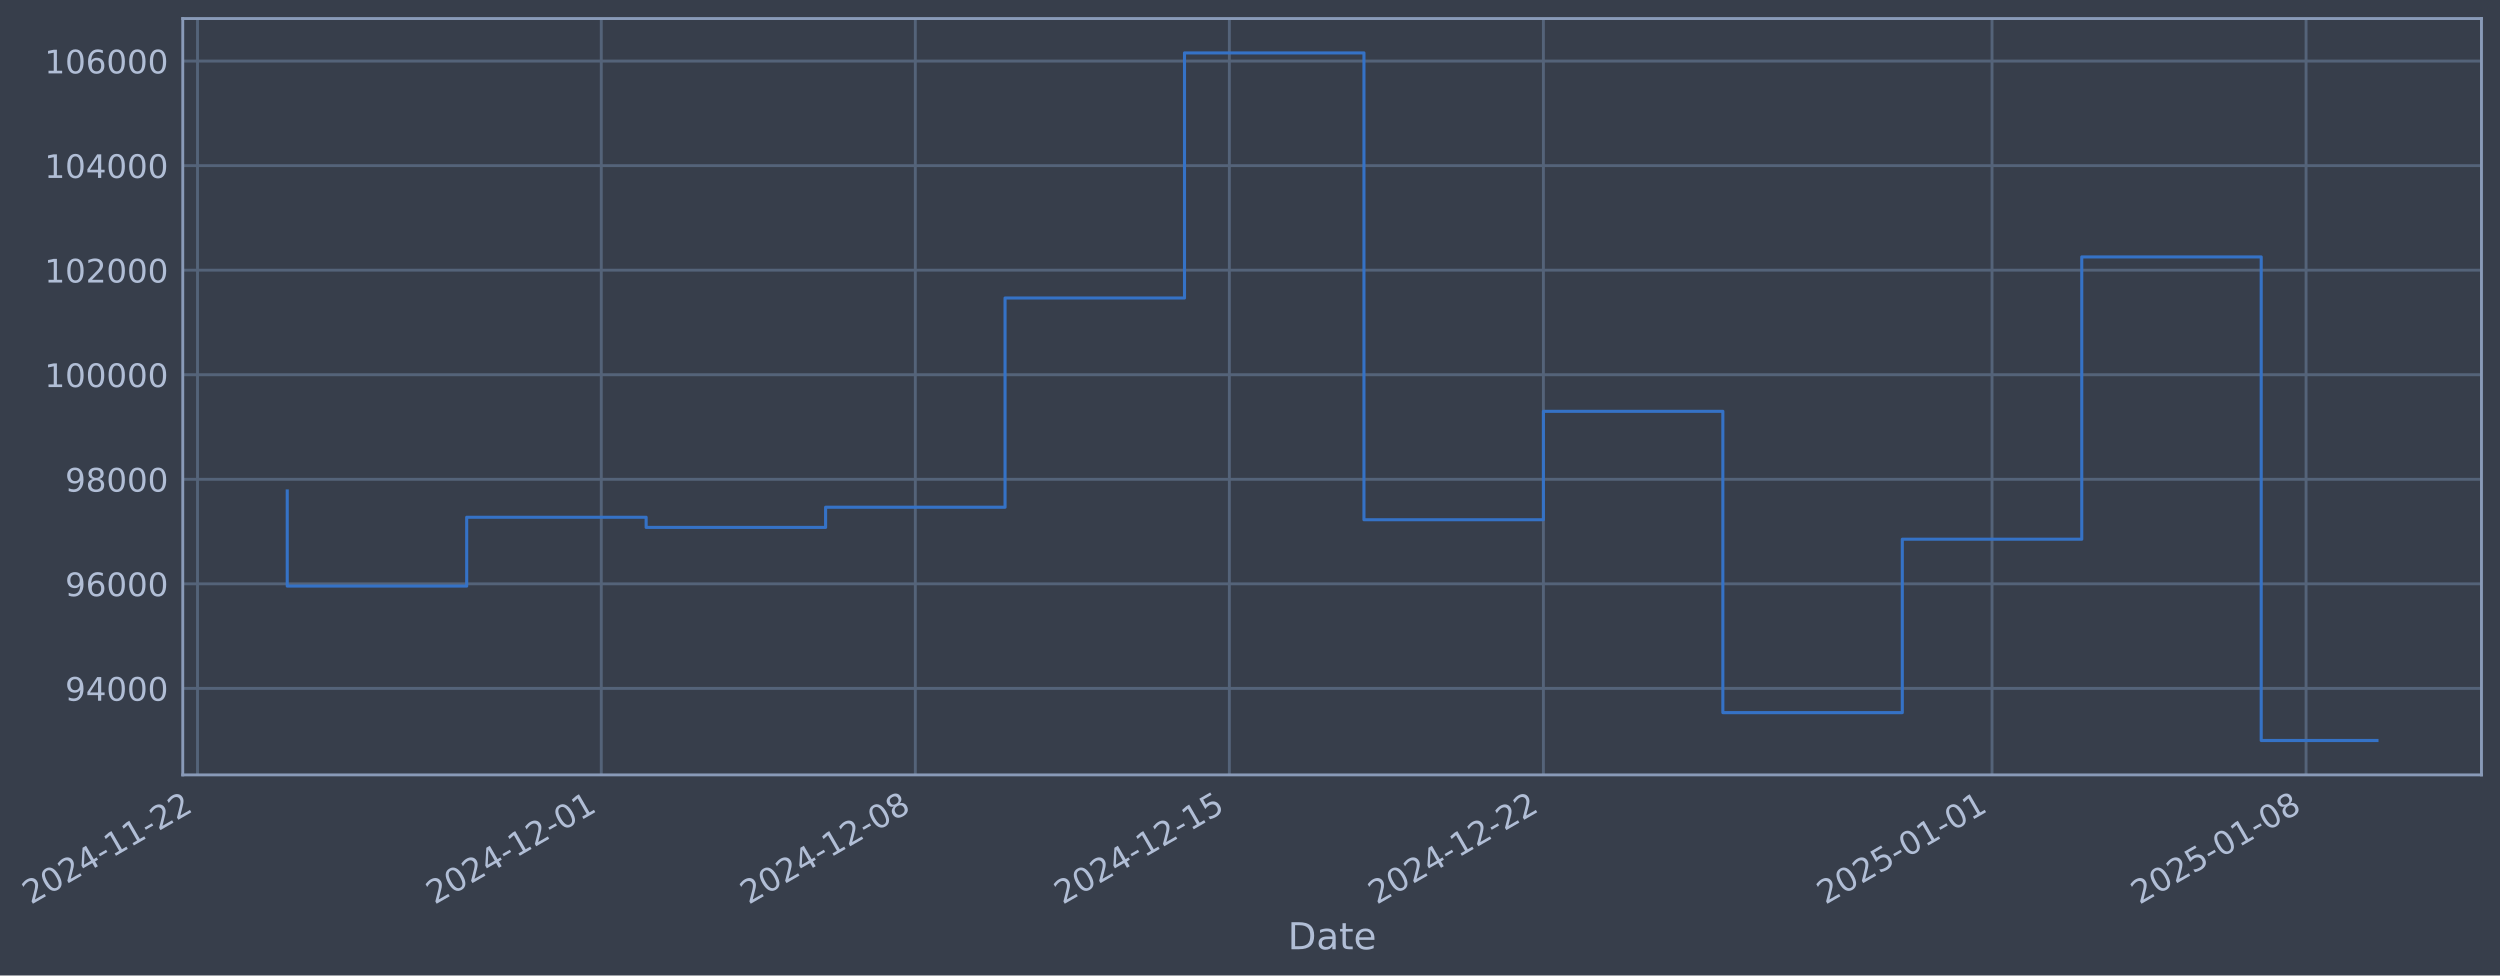
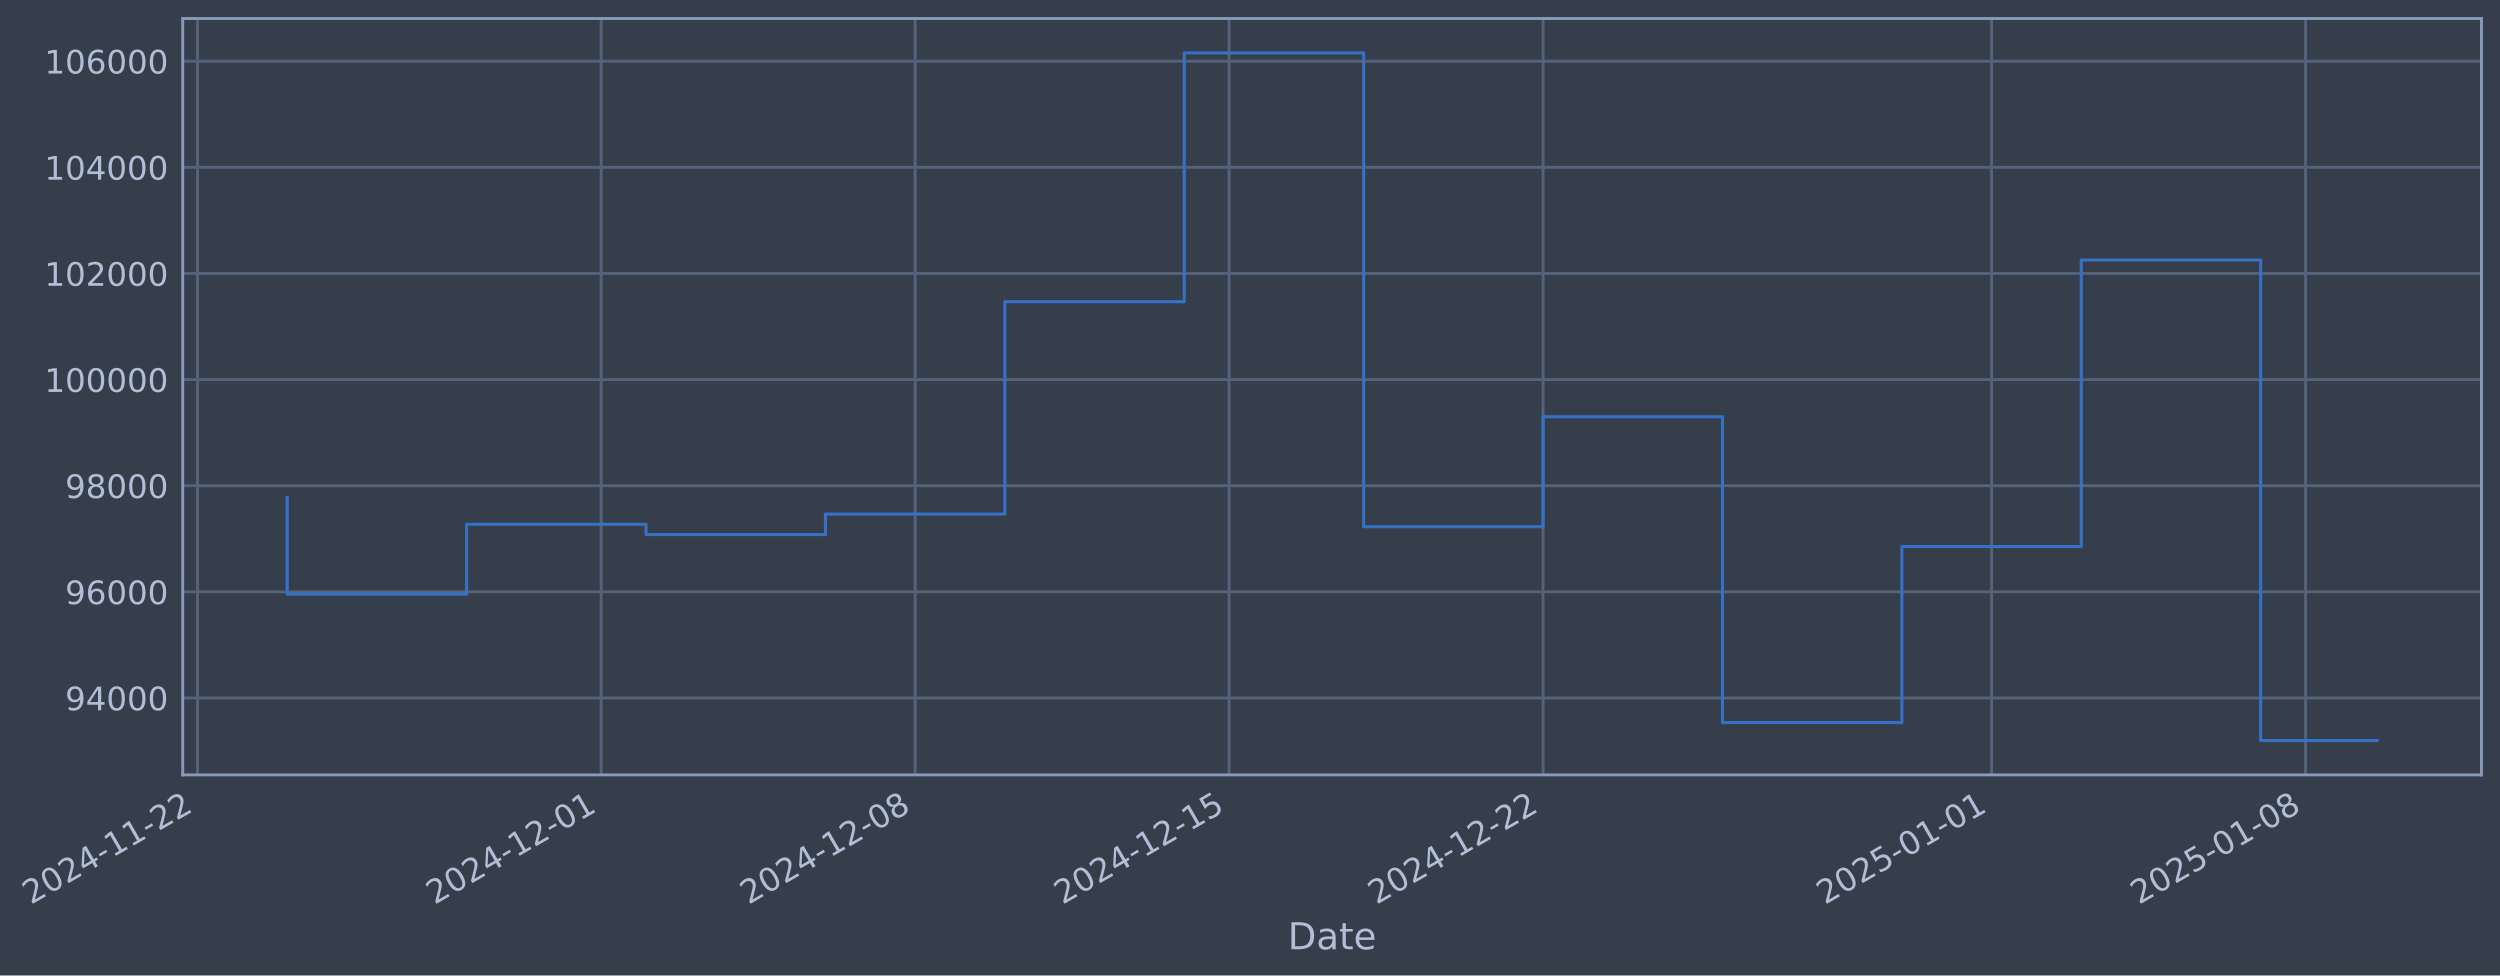
- <svg xmlns="http://www.w3.org/2000/svg" xmlns:xlink="http://www.w3.org/1999/xlink" width="970.98pt" height="378.87pt" viewBox="0 0 970.98 378.87" version="1.1">
+ <svg xmlns="http://www.w3.org/2000/svg" xmlns:xlink="http://www.w3.org/1999/xlink" width="970.97pt" height="378.87pt" viewBox="0 0 970.97 378.87" version="1.1">
  <defs>
    <style type="text/css">*{stroke-linejoin: round; stroke-linecap: butt}</style>
  </defs>
  <g id="figure_1">
    <g id="patch_1">
-       <path d="M 0 378.87  L 970.98 378.87  L 970.98 0  L 0 0  z " style="fill: #373e4b" />
+       <path d="M 0 378.87  L 970.97 378.87  L 970.97 0  L 0 0  z " style="fill: #373e4b" />
    </g>
    <g id="axes_1">
      <g id="patch_2">
-         <path d="M 70.98 300.96  L 963.78 300.96  L 963.78 7.2  L 70.98 7.2  z " style="fill: #373e4b" />
+         <path d="M 70.97 300.96  L 963.77 300.96  L 963.77 7.2  L 70.97 7.2  z " style="fill: #373e4b" />
      </g>
      <g id="matplotlib.axis_1">
        <g id="xtick_1">
          <g id="line2d_1">
-             <path d="M 76.713 300.96  L 76.713 7.2  " clip-path="url(#p750ac25d56)" style="fill: none; stroke: #546379; stroke-width: 1.12; stroke-linecap: square" />
+             <path d="M 76.713 300.96  L 76.713 7.2  " clip-path="url(#pb15541e17b)" style="fill: none; stroke: #546379; stroke-width: 1.12; stroke-linecap: square" />
          </g>
          <g id="line2d_2" />
          <g id="text_1">
            <g style="fill: #b1bed6" transform="translate(11.98702 351.4642) rotate(-30) scale(0.126 -0.126)">
              <defs>
                <path id="DejaVuSans-32" d="M 1228 531  L 3431 531  L 3431 0  L 469 0  L 469 531  Q 828 903 1448 1529  Q 2069 2156 2228 2338  Q 2531 2678 2651 2914  Q 2772 3150 2772 3378  Q 2772 3750 2511 3984  Q 2250 4219 1831 4219  Q 1534 4219 1204 4116  Q 875 4013 500 3803  L 500 4441  Q 881 4594 1212 4672  Q 1544 4750 1819 4750  Q 2544 4750 2975 4387  Q 3406 4025 3406 3419  Q 3406 3131 3298 2873  Q 3191 2616 2906 2266  Q 2828 2175 2409 1742  Q 1991 1309 1228 531  z " transform="scale(0.015625)" />
                <path id="DejaVuSans-30" d="M 2034 4250  Q 1547 4250 1301 3770  Q 1056 3291 1056 2328  Q 1056 1369 1301 889  Q 1547 409 2034 409  Q 2525 409 2770 889  Q 3016 1369 3016 2328  Q 3016 3291 2770 3770  Q 2525 4250 2034 4250  z M 2034 4750  Q 2819 4750 3233 4129  Q 3647 3509 3647 2328  Q 3647 1150 3233 529  Q 2819 -91 2034 -91  Q 1250 -91 836 529  Q 422 1150 422 2328  Q 422 3509 836 4129  Q 1250 4750 2034 4750  z " transform="scale(0.015625)" />
                <path id="DejaVuSans-34" d="M 2419 4116  L 825 1625  L 2419 1625  L 2419 4116  z M 2253 4666  L 3047 4666  L 3047 1625  L 3713 1625  L 3713 1100  L 3047 1100  L 3047 0  L 2419 0  L 2419 1100  L 313 1100  L 313 1709  L 2253 4666  z " transform="scale(0.015625)" />
                <path id="DejaVuSans-2d" d="M 313 2009  L 1997 2009  L 1997 1497  L 313 1497  L 313 2009  z " transform="scale(0.015625)" />
                <path id="DejaVuSans-31" d="M 794 531  L 1825 531  L 1825 4091  L 703 3866  L 703 4441  L 1819 4666  L 2450 4666  L 2450 531  L 3481 531  L 3481 0  L 794 0  L 794 531  z " transform="scale(0.015625)" />
              </defs>
              <use xlink:href="#DejaVuSans-32" />
              <use xlink:href="#DejaVuSans-30" transform="translate(63.62305 0)" />
              <use xlink:href="#DejaVuSans-32" transform="translate(127.2461 0)" />
              <use xlink:href="#DejaVuSans-34" transform="translate(190.8691 0)" />
              <use xlink:href="#DejaVuSans-2d" transform="translate(254.4922 0)" />
              <use xlink:href="#DejaVuSans-31" transform="translate(290.5762 0)" />
              <use xlink:href="#DejaVuSans-31" transform="translate(354.1992 0)" />
              <use xlink:href="#DejaVuSans-2d" transform="translate(417.8223 0)" />
              <use xlink:href="#DejaVuSans-32" transform="translate(453.9062 0)" />
              <use xlink:href="#DejaVuSans-32" transform="translate(517.5293 0)" />
            </g>
          </g>
        </g>
        <g id="xtick_2">
          <g id="line2d_3">
-             <path d="M 233.532 300.96  L 233.532 7.2  " clip-path="url(#p750ac25d56)" style="fill: none; stroke: #546379; stroke-width: 1.12; stroke-linecap: square" />
+             <path d="M 233.491 300.96  L 233.491 7.2  " clip-path="url(#pb15541e17b)" style="fill: none; stroke: #546379; stroke-width: 1.12; stroke-linecap: square" />
          </g>
          <g id="line2d_4" />
          <g id="text_2">
-             <g style="fill: #b1bed6" transform="translate(168.8067 351.4642) rotate(-30) scale(0.126 -0.126)">
+             <g style="fill: #b1bed6" transform="translate(168.7653 351.4642) rotate(-30) scale(0.126 -0.126)">
              <use xlink:href="#DejaVuSans-32" />
              <use xlink:href="#DejaVuSans-30" transform="translate(63.62305 0)" />
              <use xlink:href="#DejaVuSans-32" transform="translate(127.2461 0)" />
              <use xlink:href="#DejaVuSans-34" transform="translate(190.8691 0)" />
              <use xlink:href="#DejaVuSans-2d" transform="translate(254.4922 0)" />
              <use xlink:href="#DejaVuSans-31" transform="translate(290.5762 0)" />
              <use xlink:href="#DejaVuSans-32" transform="translate(354.1992 0)" />
              <use xlink:href="#DejaVuSans-2d" transform="translate(417.8223 0)" />
              <use xlink:href="#DejaVuSans-30" transform="translate(453.9062 0)" />
              <use xlink:href="#DejaVuSans-31" transform="translate(517.5293 0)" />
            </g>
          </g>
        </g>
        <g id="xtick_3">
          <g id="line2d_5">
-             <path d="M 355.503 300.96  L 355.503 7.2  " clip-path="url(#p750ac25d56)" style="fill: none; stroke: #546379; stroke-width: 1.12; stroke-linecap: square" />
+             <path d="M 355.429 300.96  L 355.429 7.2  " clip-path="url(#pb15541e17b)" style="fill: none; stroke: #546379; stroke-width: 1.12; stroke-linecap: square" />
          </g>
          <g id="line2d_6" />
          <g id="text_3">
-             <g style="fill: #b1bed6" transform="translate(290.7775 351.4642) rotate(-30) scale(0.126 -0.126)">
+             <g style="fill: #b1bed6" transform="translate(290.704 351.4642) rotate(-30) scale(0.126 -0.126)">
              <defs>
                <path id="DejaVuSans-38" d="M 2034 2216  Q 1584 2216 1326 1975  Q 1069 1734 1069 1313  Q 1069 891 1326 650  Q 1584 409 2034 409  Q 2484 409 2743 651  Q 3003 894 3003 1313  Q 3003 1734 2745 1975  Q 2488 2216 2034 2216  z M 1403 2484  Q 997 2584 770 2862  Q 544 3141 544 3541  Q 544 4100 942 4425  Q 1341 4750 2034 4750  Q 2731 4750 3128 4425  Q 3525 4100 3525 3541  Q 3525 3141 3298 2862  Q 3072 2584 2669 2484  Q 3125 2378 3379 2068  Q 3634 1759 3634 1313  Q 3634 634 3220 271  Q 2806 -91 2034 -91  Q 1263 -91 848 271  Q 434 634 434 1313  Q 434 1759 690 2068  Q 947 2378 1403 2484  z M 1172 3481  Q 1172 3119 1398 2916  Q 1625 2713 2034 2713  Q 2441 2713 2670 2916  Q 2900 3119 2900 3481  Q 2900 3844 2670 4047  Q 2441 4250 2034 4250  Q 1625 4250 1398 4047  Q 1172 3844 1172 3481  z " transform="scale(0.015625)" />
              </defs>
              <use xlink:href="#DejaVuSans-32" />
              <use xlink:href="#DejaVuSans-30" transform="translate(63.62305 0)" />
              <use xlink:href="#DejaVuSans-32" transform="translate(127.2461 0)" />
              <use xlink:href="#DejaVuSans-34" transform="translate(190.8691 0)" />
              <use xlink:href="#DejaVuSans-2d" transform="translate(254.4922 0)" />
              <use xlink:href="#DejaVuSans-31" transform="translate(290.5762 0)" />
              <use xlink:href="#DejaVuSans-32" transform="translate(354.1992 0)" />
              <use xlink:href="#DejaVuSans-2d" transform="translate(417.8223 0)" />
              <use xlink:href="#DejaVuSans-30" transform="translate(453.9062 0)" />
              <use xlink:href="#DejaVuSans-38" transform="translate(517.5293 0)" />
            </g>
          </g>
        </g>
        <g id="xtick_4">
          <g id="line2d_7">
-             <path d="M 477.474 300.96  L 477.474 7.2  " clip-path="url(#p750ac25d56)" style="fill: none; stroke: #546379; stroke-width: 1.12; stroke-linecap: square" />
+             <path d="M 477.368 300.96  L 477.368 7.2  " clip-path="url(#pb15541e17b)" style="fill: none; stroke: #546379; stroke-width: 1.12; stroke-linecap: square" />
          </g>
          <g id="line2d_8" />
          <g id="text_4">
-             <g style="fill: #b1bed6" transform="translate(412.7484 351.4642) rotate(-30) scale(0.126 -0.126)">
+             <g style="fill: #b1bed6" transform="translate(412.6427 351.4642) rotate(-30) scale(0.126 -0.126)">
              <defs>
                <path id="DejaVuSans-35" d="M 691 4666  L 3169 4666  L 3169 4134  L 1269 4134  L 1269 2991  Q 1406 3038 1543 3061  Q 1681 3084 1819 3084  Q 2600 3084 3056 2656  Q 3513 2228 3513 1497  Q 3513 744 3044 326  Q 2575 -91 1722 -91  Q 1428 -91 1123 -41  Q 819 9 494 109  L 494 744  Q 775 591 1075 516  Q 1375 441 1709 441  Q 2250 441 2565 725  Q 2881 1009 2881 1497  Q 2881 1984 2565 2268  Q 2250 2553 1709 2553  Q 1456 2553 1204 2497  Q 953 2441 691 2322  L 691 4666  z " transform="scale(0.015625)" />
              </defs>
              <use xlink:href="#DejaVuSans-32" />
              <use xlink:href="#DejaVuSans-30" transform="translate(63.62305 0)" />
              <use xlink:href="#DejaVuSans-32" transform="translate(127.2461 0)" />
              <use xlink:href="#DejaVuSans-34" transform="translate(190.8691 0)" />
              <use xlink:href="#DejaVuSans-2d" transform="translate(254.4922 0)" />
              <use xlink:href="#DejaVuSans-31" transform="translate(290.5762 0)" />
              <use xlink:href="#DejaVuSans-32" transform="translate(354.1992 0)" />
              <use xlink:href="#DejaVuSans-2d" transform="translate(417.8223 0)" />
              <use xlink:href="#DejaVuSans-31" transform="translate(453.9062 0)" />
              <use xlink:href="#DejaVuSans-35" transform="translate(517.5293 0)" />
            </g>
          </g>
        </g>
        <g id="xtick_5">
          <g id="line2d_9">
-             <path d="M 599.445 300.96  L 599.445 7.2  " clip-path="url(#p750ac25d56)" style="fill: none; stroke: #546379; stroke-width: 1.12; stroke-linecap: square" />
+             <path d="M 599.307 300.96  L 599.307 7.2  " clip-path="url(#pb15541e17b)" style="fill: none; stroke: #546379; stroke-width: 1.12; stroke-linecap: square" />
          </g>
          <g id="line2d_10" />
          <g id="text_5">
-             <g style="fill: #b1bed6" transform="translate(534.7192 351.4642) rotate(-30) scale(0.126 -0.126)">
+             <g style="fill: #b1bed6" transform="translate(534.5813 351.4642) rotate(-30) scale(0.126 -0.126)">
              <use xlink:href="#DejaVuSans-32" />
              <use xlink:href="#DejaVuSans-30" transform="translate(63.62305 0)" />
              <use xlink:href="#DejaVuSans-32" transform="translate(127.2461 0)" />
              <use xlink:href="#DejaVuSans-34" transform="translate(190.8691 0)" />
              <use xlink:href="#DejaVuSans-2d" transform="translate(254.4922 0)" />
              <use xlink:href="#DejaVuSans-31" transform="translate(290.5762 0)" />
              <use xlink:href="#DejaVuSans-32" transform="translate(354.1992 0)" />
              <use xlink:href="#DejaVuSans-2d" transform="translate(417.8223 0)" />
              <use xlink:href="#DejaVuSans-32" transform="translate(453.9062 0)" />
              <use xlink:href="#DejaVuSans-32" transform="translate(517.5293 0)" />
            </g>
          </g>
        </g>
        <g id="xtick_6">
          <g id="line2d_11">
-             <path d="M 773.689 300.96  L 773.689 7.2  " clip-path="url(#p750ac25d56)" style="fill: none; stroke: #546379; stroke-width: 1.12; stroke-linecap: square" />
+             <path d="M 773.505 300.96  L 773.505 7.2  " clip-path="url(#pb15541e17b)" style="fill: none; stroke: #546379; stroke-width: 1.12; stroke-linecap: square" />
          </g>
          <g id="line2d_12" />
          <g id="text_6">
-             <g style="fill: #b1bed6" transform="translate(708.9633 351.4642) rotate(-30) scale(0.126 -0.126)">
+             <g style="fill: #b1bed6" transform="translate(708.7794 351.4642) rotate(-30) scale(0.126 -0.126)">
              <use xlink:href="#DejaVuSans-32" />
              <use xlink:href="#DejaVuSans-30" transform="translate(63.62305 0)" />
              <use xlink:href="#DejaVuSans-32" transform="translate(127.2461 0)" />
              <use xlink:href="#DejaVuSans-35" transform="translate(190.8691 0)" />
              <use xlink:href="#DejaVuSans-2d" transform="translate(254.4922 0)" />
              <use xlink:href="#DejaVuSans-30" transform="translate(290.5762 0)" />
              <use xlink:href="#DejaVuSans-31" transform="translate(354.1992 0)" />
              <use xlink:href="#DejaVuSans-2d" transform="translate(417.8223 0)" />
              <use xlink:href="#DejaVuSans-30" transform="translate(453.9062 0)" />
              <use xlink:href="#DejaVuSans-31" transform="translate(517.5293 0)" />
            </g>
          </g>
        </g>
        <g id="xtick_7">
          <g id="line2d_13">
-             <path d="M 895.66 300.96  L 895.66 7.2  " clip-path="url(#p750ac25d56)" style="fill: none; stroke: #546379; stroke-width: 1.12; stroke-linecap: square" />
+             <path d="M 895.444 300.96  L 895.444 7.2  " clip-path="url(#pb15541e17b)" style="fill: none; stroke: #546379; stroke-width: 1.12; stroke-linecap: square" />
          </g>
          <g id="line2d_14" />
          <g id="text_7">
-             <g style="fill: #b1bed6" transform="translate(830.9342 351.4642) rotate(-30) scale(0.126 -0.126)">
+             <g style="fill: #b1bed6" transform="translate(830.7181 351.4642) rotate(-30) scale(0.126 -0.126)">
              <use xlink:href="#DejaVuSans-32" />
              <use xlink:href="#DejaVuSans-30" transform="translate(63.62305 0)" />
              <use xlink:href="#DejaVuSans-32" transform="translate(127.2461 0)" />
              <use xlink:href="#DejaVuSans-35" transform="translate(190.8691 0)" />
              <use xlink:href="#DejaVuSans-2d" transform="translate(254.4922 0)" />
              <use xlink:href="#DejaVuSans-30" transform="translate(290.5762 0)" />
              <use xlink:href="#DejaVuSans-31" transform="translate(354.1992 0)" />
              <use xlink:href="#DejaVuSans-2d" transform="translate(417.8223 0)" />
              <use xlink:href="#DejaVuSans-30" transform="translate(453.9062 0)" />
              <use xlink:href="#DejaVuSans-38" transform="translate(517.5293 0)" />
            </g>
          </g>
        </g>
        <g id="text_8">
-           <g style="fill: #b1bed6" transform="translate(500.1704 368.6753) scale(0.144 -0.144)">
+           <g style="fill: #b1bed6" transform="translate(500.1612 368.6753) scale(0.144 -0.144)">
            <defs>
              <path id="DejaVuSans-44" d="M 1259 4147  L 1259 519  L 2022 519  Q 2988 519 3436 956  Q 3884 1394 3884 2338  Q 3884 3275 3436 3711  Q 2988 4147 2022 4147  L 1259 4147  z M 628 4666  L 1925 4666  Q 3281 4666 3915 4102  Q 4550 3538 4550 2338  Q 4550 1131 3912 565  Q 3275 0 1925 0  L 628 0  L 628 4666  z " transform="scale(0.015625)" />
              <path id="DejaVuSans-61" d="M 2194 1759  Q 1497 1759 1228 1600  Q 959 1441 959 1056  Q 959 750 1161 570  Q 1363 391 1709 391  Q 2188 391 2477 730  Q 2766 1069 2766 1631  L 2766 1759  L 2194 1759  z M 3341 1997  L 3341 0  L 2766 0  L 2766 531  Q 2569 213 2275 61  Q 1981 -91 1556 -91  Q 1019 -91 701 211  Q 384 513 384 1019  Q 384 1609 779 1909  Q 1175 2209 1959 2209  L 2766 2209  L 2766 2266  Q 2766 2663 2505 2880  Q 2244 3097 1772 3097  Q 1472 3097 1187 3025  Q 903 2953 641 2809  L 641 3341  Q 956 3463 1253 3523  Q 1550 3584 1831 3584  Q 2591 3584 2966 3190  Q 3341 2797 3341 1997  z " transform="scale(0.015625)" />
              <path id="DejaVuSans-74" d="M 1172 4494  L 1172 3500  L 2356 3500  L 2356 3053  L 1172 3053  L 1172 1153  Q 1172 725 1289 603  Q 1406 481 1766 481  L 2356 481  L 2356 0  L 1766 0  Q 1100 0 847 248  Q 594 497 594 1153  L 594 3053  L 172 3053  L 172 3500  L 594 3500  L 594 4494  L 1172 4494  z " transform="scale(0.015625)" />
              <path id="DejaVuSans-65" d="M 3597 1894  L 3597 1613  L 953 1613  Q 991 1019 1311 708  Q 1631 397 2203 397  Q 2534 397 2845 478  Q 3156 559 3463 722  L 3463 178  Q 3153 47 2828 -22  Q 2503 -91 2169 -91  Q 1331 -91 842 396  Q 353 884 353 1716  Q 353 2575 817 3079  Q 1281 3584 2069 3584  Q 2775 3584 3186 3129  Q 3597 2675 3597 1894  z M 3022 2063  Q 3016 2534 2758 2815  Q 2500 3097 2075 3097  Q 1594 3097 1305 2825  Q 1016 2553 972 2059  L 3022 2063  z " transform="scale(0.015625)" />
            </defs>
            <use xlink:href="#DejaVuSans-44" />
            <use xlink:href="#DejaVuSans-61" transform="translate(77.00195 0)" />
            <use xlink:href="#DejaVuSans-74" transform="translate(138.2812 0)" />
            <use xlink:href="#DejaVuSans-65" transform="translate(177.4902 0)" />
          </g>
        </g>
      </g>
      <g id="matplotlib.axis_2">
        <g id="ytick_1">
          <g id="line2d_15">
-             <path d="M 70.98 267.368  L 963.78 267.368  " clip-path="url(#p750ac25d56)" style="fill: none; stroke: #546379; stroke-width: 1.12; stroke-linecap: square" />
+             <path d="M 70.97 271.081  L 963.77 271.081  " clip-path="url(#pb15541e17b)" style="fill: none; stroke: #546379; stroke-width: 1.12; stroke-linecap: square" />
          </g>
          <g id="line2d_16" />
          <g id="text_9">
-             <g style="fill: #b1bed6" transform="translate(25.29577 272.1552) scale(0.126 -0.126)">
+             <g style="fill: #b1bed6" transform="translate(25.28658 275.8679) scale(0.126 -0.126)">
              <defs>
                <path id="DejaVuSans-39" d="M 703 97  L 703 672  Q 941 559 1184 500  Q 1428 441 1663 441  Q 2288 441 2617 861  Q 2947 1281 2994 2138  Q 2813 1869 2534 1725  Q 2256 1581 1919 1581  Q 1219 1581 811 2004  Q 403 2428 403 3163  Q 403 3881 828 4315  Q 1253 4750 1959 4750  Q 2769 4750 3195 4129  Q 3622 3509 3622 2328  Q 3622 1225 3098 567  Q 2575 -91 1691 -91  Q 1453 -91 1209 -44  Q 966 3 703 97  z M 1959 2075  Q 2384 2075 2632 2365  Q 2881 2656 2881 3163  Q 2881 3666 2632 3958  Q 2384 4250 1959 4250  Q 1534 4250 1286 3958  Q 1038 3666 1038 3163  Q 1038 2656 1286 2365  Q 1534 2075 1959 2075  z " transform="scale(0.015625)" />
              </defs>
              <use xlink:href="#DejaVuSans-39" />
              <use xlink:href="#DejaVuSans-34" transform="translate(63.62305 0)" />
              <use xlink:href="#DejaVuSans-30" transform="translate(127.2461 0)" />
              <use xlink:href="#DejaVuSans-30" transform="translate(190.8691 0)" />
              <use xlink:href="#DejaVuSans-30" transform="translate(254.4922 0)" />
            </g>
          </g>
        </g>
        <g id="ytick_2">
          <g id="line2d_17">
-             <path d="M 70.98 226.76  L 963.78 226.76  " clip-path="url(#p750ac25d56)" style="fill: none; stroke: #546379; stroke-width: 1.12; stroke-linecap: square" />
+             <path d="M 70.97 229.862  L 963.77 229.862  " clip-path="url(#pb15541e17b)" style="fill: none; stroke: #546379; stroke-width: 1.12; stroke-linecap: square" />
          </g>
          <g id="line2d_18" />
          <g id="text_10">
-             <g style="fill: #b1bed6" transform="translate(25.29577 231.5472) scale(0.126 -0.126)">
+             <g style="fill: #b1bed6" transform="translate(25.28658 234.6491) scale(0.126 -0.126)">
              <defs>
                <path id="DejaVuSans-36" d="M 2113 2584  Q 1688 2584 1439 2293  Q 1191 2003 1191 1497  Q 1191 994 1439 701  Q 1688 409 2113 409  Q 2538 409 2786 701  Q 3034 994 3034 1497  Q 3034 2003 2786 2293  Q 2538 2584 2113 2584  z M 3366 4563  L 3366 3988  Q 3128 4100 2886 4159  Q 2644 4219 2406 4219  Q 1781 4219 1451 3797  Q 1122 3375 1075 2522  Q 1259 2794 1537 2939  Q 1816 3084 2150 3084  Q 2853 3084 3261 2657  Q 3669 2231 3669 1497  Q 3669 778 3244 343  Q 2819 -91 2113 -91  Q 1303 -91 875 529  Q 447 1150 447 2328  Q 447 3434 972 4092  Q 1497 4750 2381 4750  Q 2619 4750 2861 4703  Q 3103 4656 3366 4563  z " transform="scale(0.015625)" />
              </defs>
              <use xlink:href="#DejaVuSans-39" />
              <use xlink:href="#DejaVuSans-36" transform="translate(63.62305 0)" />
              <use xlink:href="#DejaVuSans-30" transform="translate(127.2461 0)" />
              <use xlink:href="#DejaVuSans-30" transform="translate(190.8691 0)" />
              <use xlink:href="#DejaVuSans-30" transform="translate(254.4922 0)" />
            </g>
          </g>
        </g>
        <g id="ytick_3">
          <g id="line2d_19">
-             <path d="M 70.98 186.152  L 963.78 186.152  " clip-path="url(#p750ac25d56)" style="fill: none; stroke: #546379; stroke-width: 1.12; stroke-linecap: square" />
+             <path d="M 70.97 188.643  L 963.77 188.643  " clip-path="url(#pb15541e17b)" style="fill: none; stroke: #546379; stroke-width: 1.12; stroke-linecap: square" />
          </g>
          <g id="line2d_20" />
          <g id="text_11">
-             <g style="fill: #b1bed6" transform="translate(25.29577 190.9393) scale(0.126 -0.126)">
+             <g style="fill: #b1bed6" transform="translate(25.28658 193.4303) scale(0.126 -0.126)">
              <use xlink:href="#DejaVuSans-39" />
              <use xlink:href="#DejaVuSans-38" transform="translate(63.62305 0)" />
              <use xlink:href="#DejaVuSans-30" transform="translate(127.2461 0)" />
              <use xlink:href="#DejaVuSans-30" transform="translate(190.8691 0)" />
              <use xlink:href="#DejaVuSans-30" transform="translate(254.4922 0)" />
            </g>
          </g>
        </g>
        <g id="ytick_4">
          <g id="line2d_21">
-             <path d="M 70.98 145.544  L 963.78 145.544  " clip-path="url(#p750ac25d56)" style="fill: none; stroke: #546379; stroke-width: 1.12; stroke-linecap: square" />
+             <path d="M 70.97 147.424  L 963.77 147.424  " clip-path="url(#pb15541e17b)" style="fill: none; stroke: #546379; stroke-width: 1.12; stroke-linecap: square" />
          </g>
          <g id="line2d_22" />
          <g id="text_12">
-             <g style="fill: #b1bed6" transform="translate(17.27902 150.3313) scale(0.126 -0.126)">
+             <g style="fill: #b1bed6" transform="translate(17.26983 152.2114) scale(0.126 -0.126)">
              <use xlink:href="#DejaVuSans-31" />
              <use xlink:href="#DejaVuSans-30" transform="translate(63.62305 0)" />
              <use xlink:href="#DejaVuSans-30" transform="translate(127.2461 0)" />
              <use xlink:href="#DejaVuSans-30" transform="translate(190.8691 0)" />
              <use xlink:href="#DejaVuSans-30" transform="translate(254.4922 0)" />
              <use xlink:href="#DejaVuSans-30" transform="translate(318.1152 0)" />
            </g>
          </g>
        </g>
        <g id="ytick_5">
          <g id="line2d_23">
-             <path d="M 70.98 104.936  L 963.78 104.936  " clip-path="url(#p750ac25d56)" style="fill: none; stroke: #546379; stroke-width: 1.12; stroke-linecap: square" />
+             <path d="M 70.97 106.206  L 963.77 106.206  " clip-path="url(#pb15541e17b)" style="fill: none; stroke: #546379; stroke-width: 1.12; stroke-linecap: square" />
          </g>
          <g id="line2d_24" />
          <g id="text_13">
-             <g style="fill: #b1bed6" transform="translate(17.27902 109.7233) scale(0.126 -0.126)">
+             <g style="fill: #b1bed6" transform="translate(17.26983 110.9926) scale(0.126 -0.126)">
              <use xlink:href="#DejaVuSans-31" />
              <use xlink:href="#DejaVuSans-30" transform="translate(63.62305 0)" />
              <use xlink:href="#DejaVuSans-32" transform="translate(127.2461 0)" />
              <use xlink:href="#DejaVuSans-30" transform="translate(190.8691 0)" />
              <use xlink:href="#DejaVuSans-30" transform="translate(254.4922 0)" />
              <use xlink:href="#DejaVuSans-30" transform="translate(318.1152 0)" />
            </g>
          </g>
        </g>
        <g id="ytick_6">
          <g id="line2d_25">
-             <path d="M 70.98 64.328  L 963.78 64.328  " clip-path="url(#p750ac25d56)" style="fill: none; stroke: #546379; stroke-width: 1.12; stroke-linecap: square" />
+             <path d="M 70.97 64.987  L 963.77 64.987  " clip-path="url(#pb15541e17b)" style="fill: none; stroke: #546379; stroke-width: 1.12; stroke-linecap: square" />
          </g>
          <g id="line2d_26" />
          <g id="text_14">
-             <g style="fill: #b1bed6" transform="translate(17.27902 69.11534) scale(0.126 -0.126)">
+             <g style="fill: #b1bed6" transform="translate(17.26983 69.77383) scale(0.126 -0.126)">
              <use xlink:href="#DejaVuSans-31" />
              <use xlink:href="#DejaVuSans-30" transform="translate(63.62305 0)" />
              <use xlink:href="#DejaVuSans-34" transform="translate(127.2461 0)" />
              <use xlink:href="#DejaVuSans-30" transform="translate(190.8691 0)" />
              <use xlink:href="#DejaVuSans-30" transform="translate(254.4922 0)" />
              <use xlink:href="#DejaVuSans-30" transform="translate(318.1152 0)" />
            </g>
          </g>
        </g>
        <g id="ytick_7">
          <g id="line2d_27">
-             <path d="M 70.98 23.72  L 963.78 23.72  " clip-path="url(#p750ac25d56)" style="fill: none; stroke: #546379; stroke-width: 1.12; stroke-linecap: square" />
+             <path d="M 70.97 23.768  L 963.77 23.768  " clip-path="url(#pb15541e17b)" style="fill: none; stroke: #546379; stroke-width: 1.12; stroke-linecap: square" />
          </g>
          <g id="line2d_28" />
          <g id="text_15">
-             <g style="fill: #b1bed6" transform="translate(17.27902 28.50737) scale(0.126 -0.126)">
+             <g style="fill: #b1bed6" transform="translate(17.26983 28.55502) scale(0.126 -0.126)">
              <use xlink:href="#DejaVuSans-31" />
              <use xlink:href="#DejaVuSans-30" transform="translate(63.62305 0)" />
              <use xlink:href="#DejaVuSans-36" transform="translate(127.2461 0)" />
              <use xlink:href="#DejaVuSans-30" transform="translate(190.8691 0)" />
              <use xlink:href="#DejaVuSans-30" transform="translate(254.4922 0)" />
              <use xlink:href="#DejaVuSans-30" transform="translate(318.1152 0)" />
            </g>
          </g>
        </g>
      </g>
      <g id="line2d_29">
-         <path d="M 111.561 190.681  L 111.561 227.633  L 181.259 227.633  L 181.259 200.901  L 250.957 200.901  L 250.957 204.841  L 320.654 204.841  L 320.654 197.004  L 390.352 197.004  L 390.352 115.748  L 460.049 115.748  L 460.049 20.553  L 529.747 20.553  L 529.747 201.857  L 599.445 201.857  L 599.445 159.755  L 669.142 159.755  L 669.142 276.781  L 738.84 276.781  L 738.84 209.428  L 808.538 209.428  L 808.538 99.793  L 878.235 99.793  L 878.235 287.607  L 923.198 287.607  " clip-path="url(#p750ac25d56)" style="fill: none; stroke: #3572c6; stroke-width: 1.2; stroke-linecap: square" />
+         <path d="M 111.552 193.24  L 111.552 230.748  L 181.231 230.748  L 181.231 203.613  L 250.911 203.613  L 250.911 207.613  L 320.59 207.613  L 320.59 199.658  L 390.269 199.658  L 390.269 117.18  L 459.948 117.18  L 459.948 20.553  L 529.628 20.553  L 529.628 204.584  L 599.307 204.584  L 599.307 161.849  L 668.986 161.849  L 668.986 280.635  L 738.665 280.635  L 738.665 212.269  L 808.345 212.269  L 808.345 100.985  L 878.024 100.985  L 878.024 287.607  L 923.189 287.607  " clip-path="url(#pb15541e17b)" style="fill: none; stroke: #3572c6; stroke-width: 1.2; stroke-linecap: square" />
      </g>
      <g id="patch_3">
-         <path d="M 70.98 300.96  L 70.98 7.2  " style="fill: none; stroke: #899ab8; stroke-width: 1.12; stroke-linejoin: miter; stroke-linecap: square" />
+         <path d="M 70.97 300.96  L 70.97 7.2  " style="fill: none; stroke: #899ab8; stroke-width: 1.12; stroke-linejoin: miter; stroke-linecap: square" />
      </g>
      <g id="patch_4">
-         <path d="M 963.78 300.96  L 963.78 7.2  " style="fill: none; stroke: #899ab8; stroke-width: 1.12; stroke-linejoin: miter; stroke-linecap: square" />
+         <path d="M 963.77 300.96  L 963.77 7.2  " style="fill: none; stroke: #899ab8; stroke-width: 1.12; stroke-linejoin: miter; stroke-linecap: square" />
      </g>
      <g id="patch_5">
-         <path d="M 70.98 300.96  L 963.78 300.96  " style="fill: none; stroke: #899ab8; stroke-width: 1.12; stroke-linejoin: miter; stroke-linecap: square" />
+         <path d="M 70.97 300.96  L 963.77 300.96  " style="fill: none; stroke: #899ab8; stroke-width: 1.12; stroke-linejoin: miter; stroke-linecap: square" />
      </g>
      <g id="patch_6">
-         <path d="M 70.98 7.2  L 963.78 7.2  " style="fill: none; stroke: #899ab8; stroke-width: 1.12; stroke-linejoin: miter; stroke-linecap: square" />
+         <path d="M 70.97 7.2  L 963.77 7.2  " style="fill: none; stroke: #899ab8; stroke-width: 1.12; stroke-linejoin: miter; stroke-linecap: square" />
      </g>
    </g>
  </g>
  <defs>
-     <clipPath id="p750ac25d56">
-       <rect x="70.98" y="7.2" width="892.8" height="293.76" />
+     <clipPath id="pb15541e17b">
+       <rect x="70.97" y="7.2" width="892.8" height="293.76" />
    </clipPath>
  </defs>
</svg>
